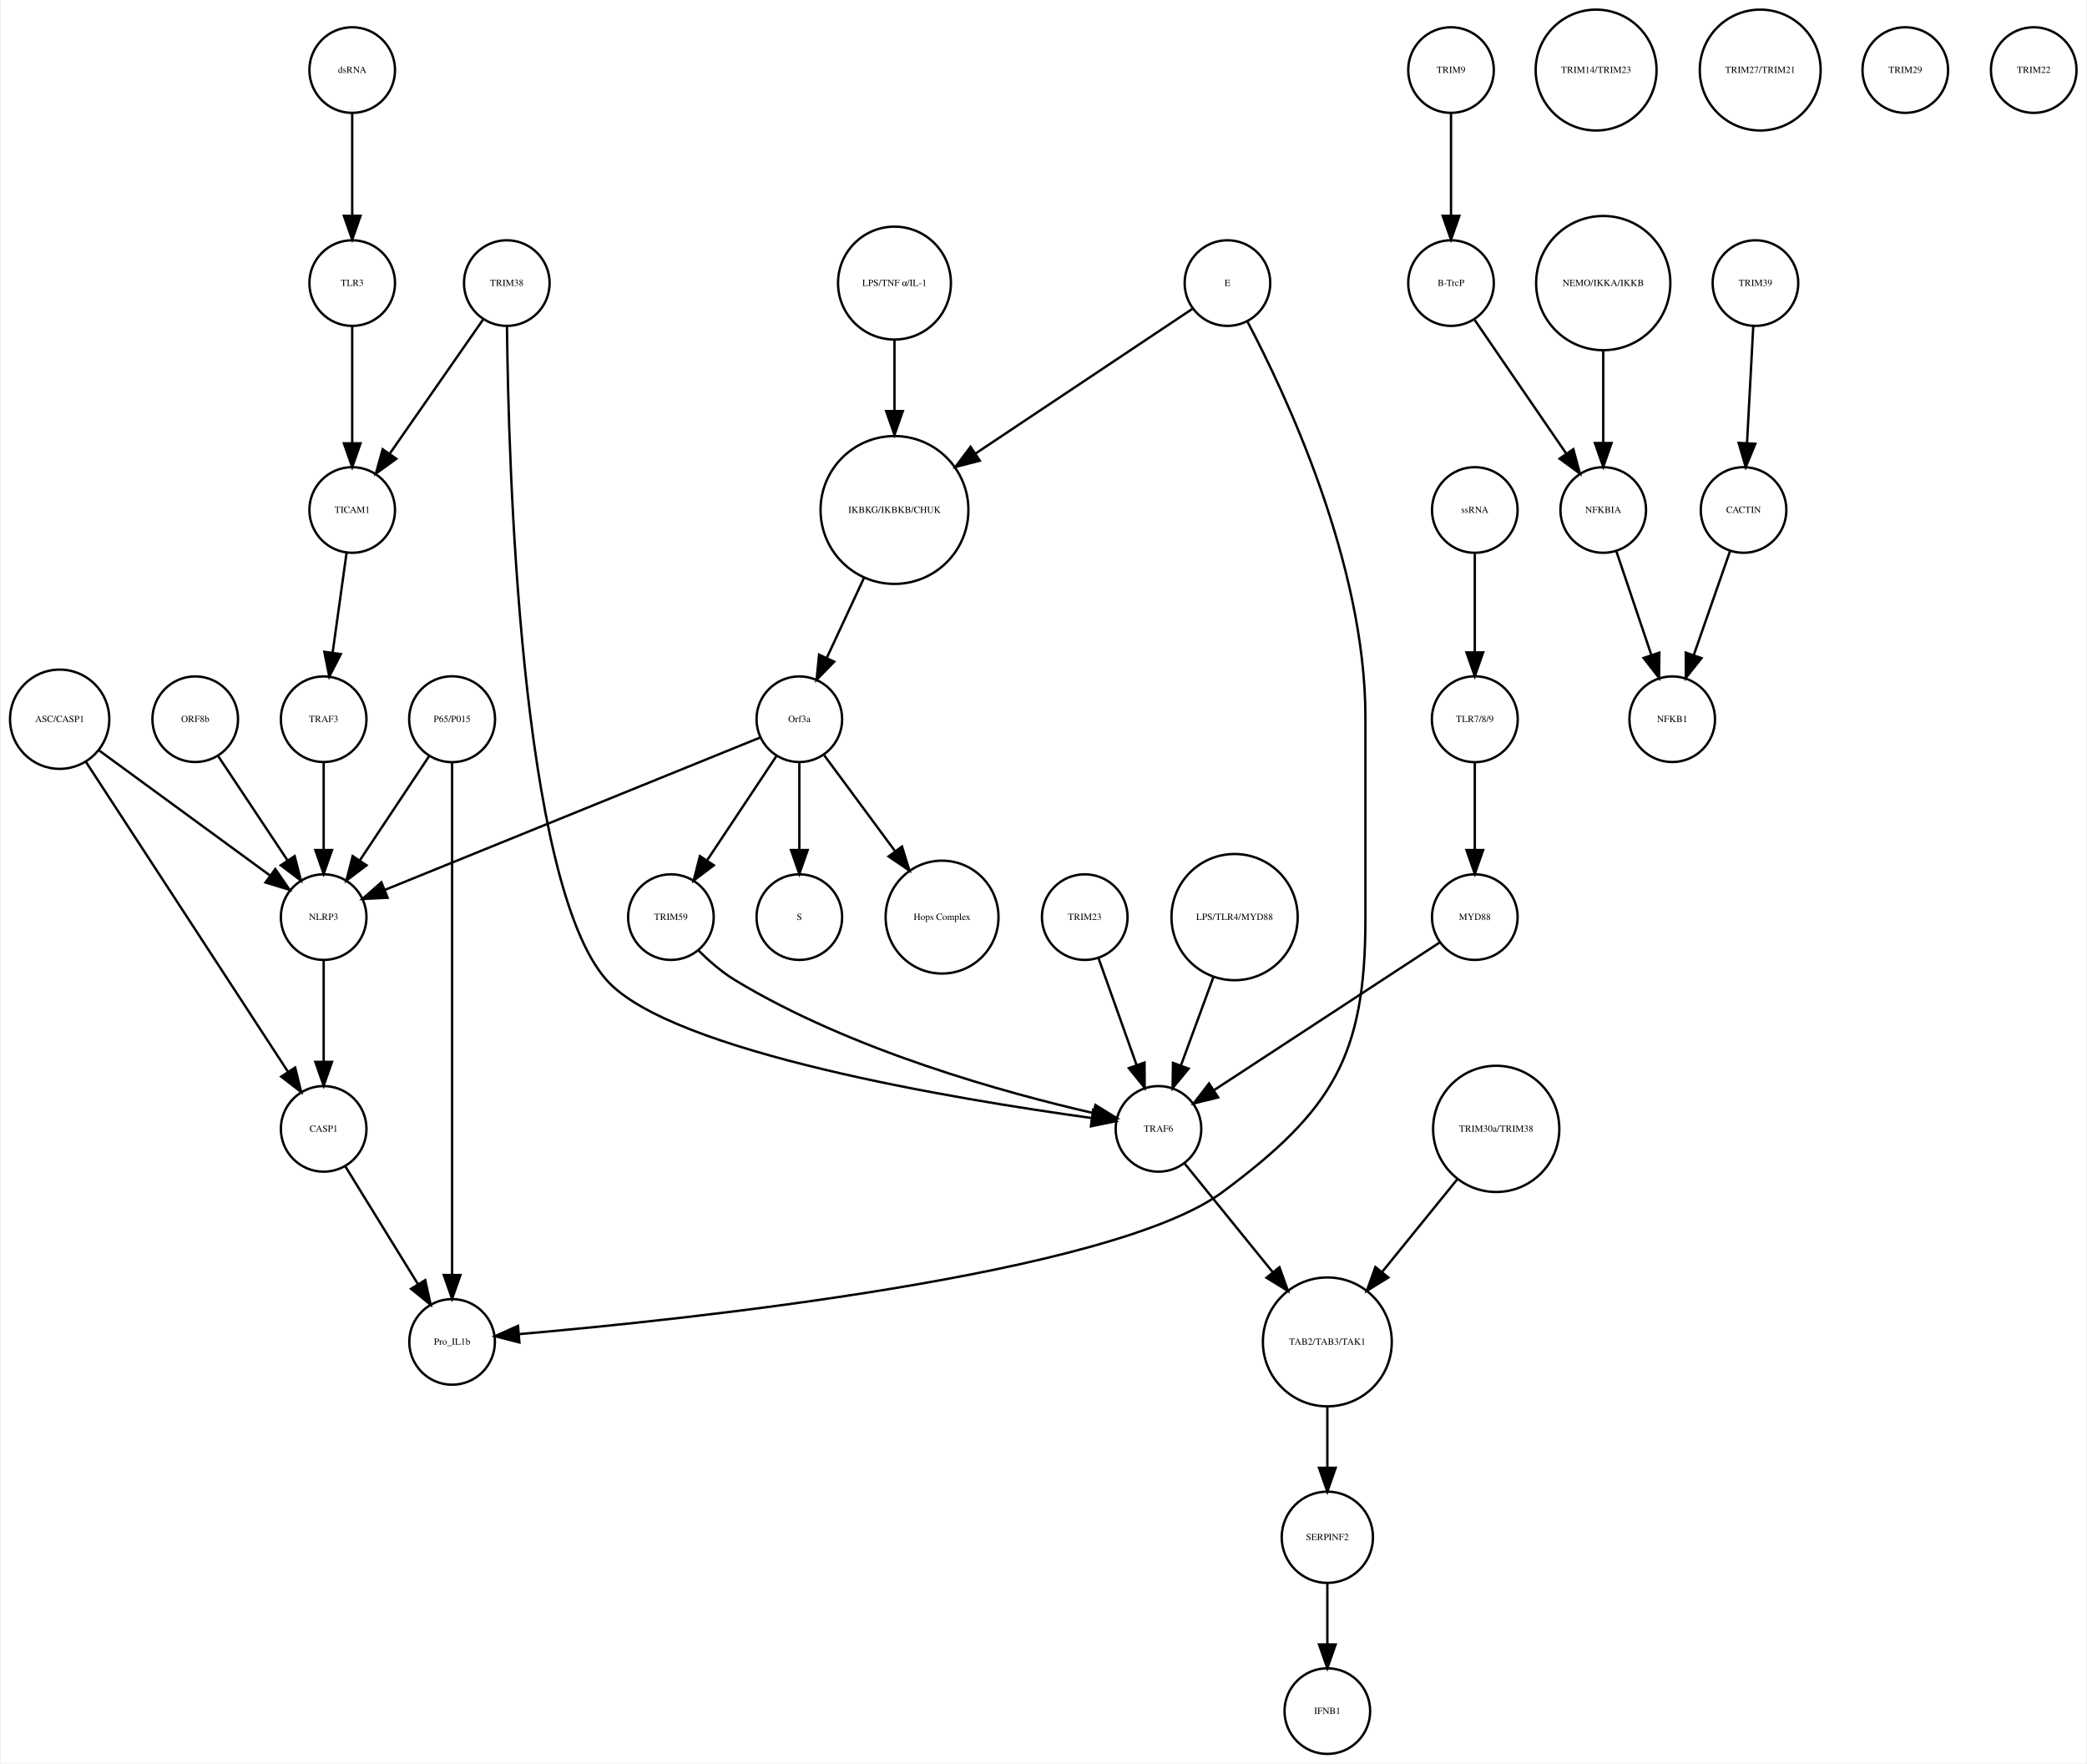
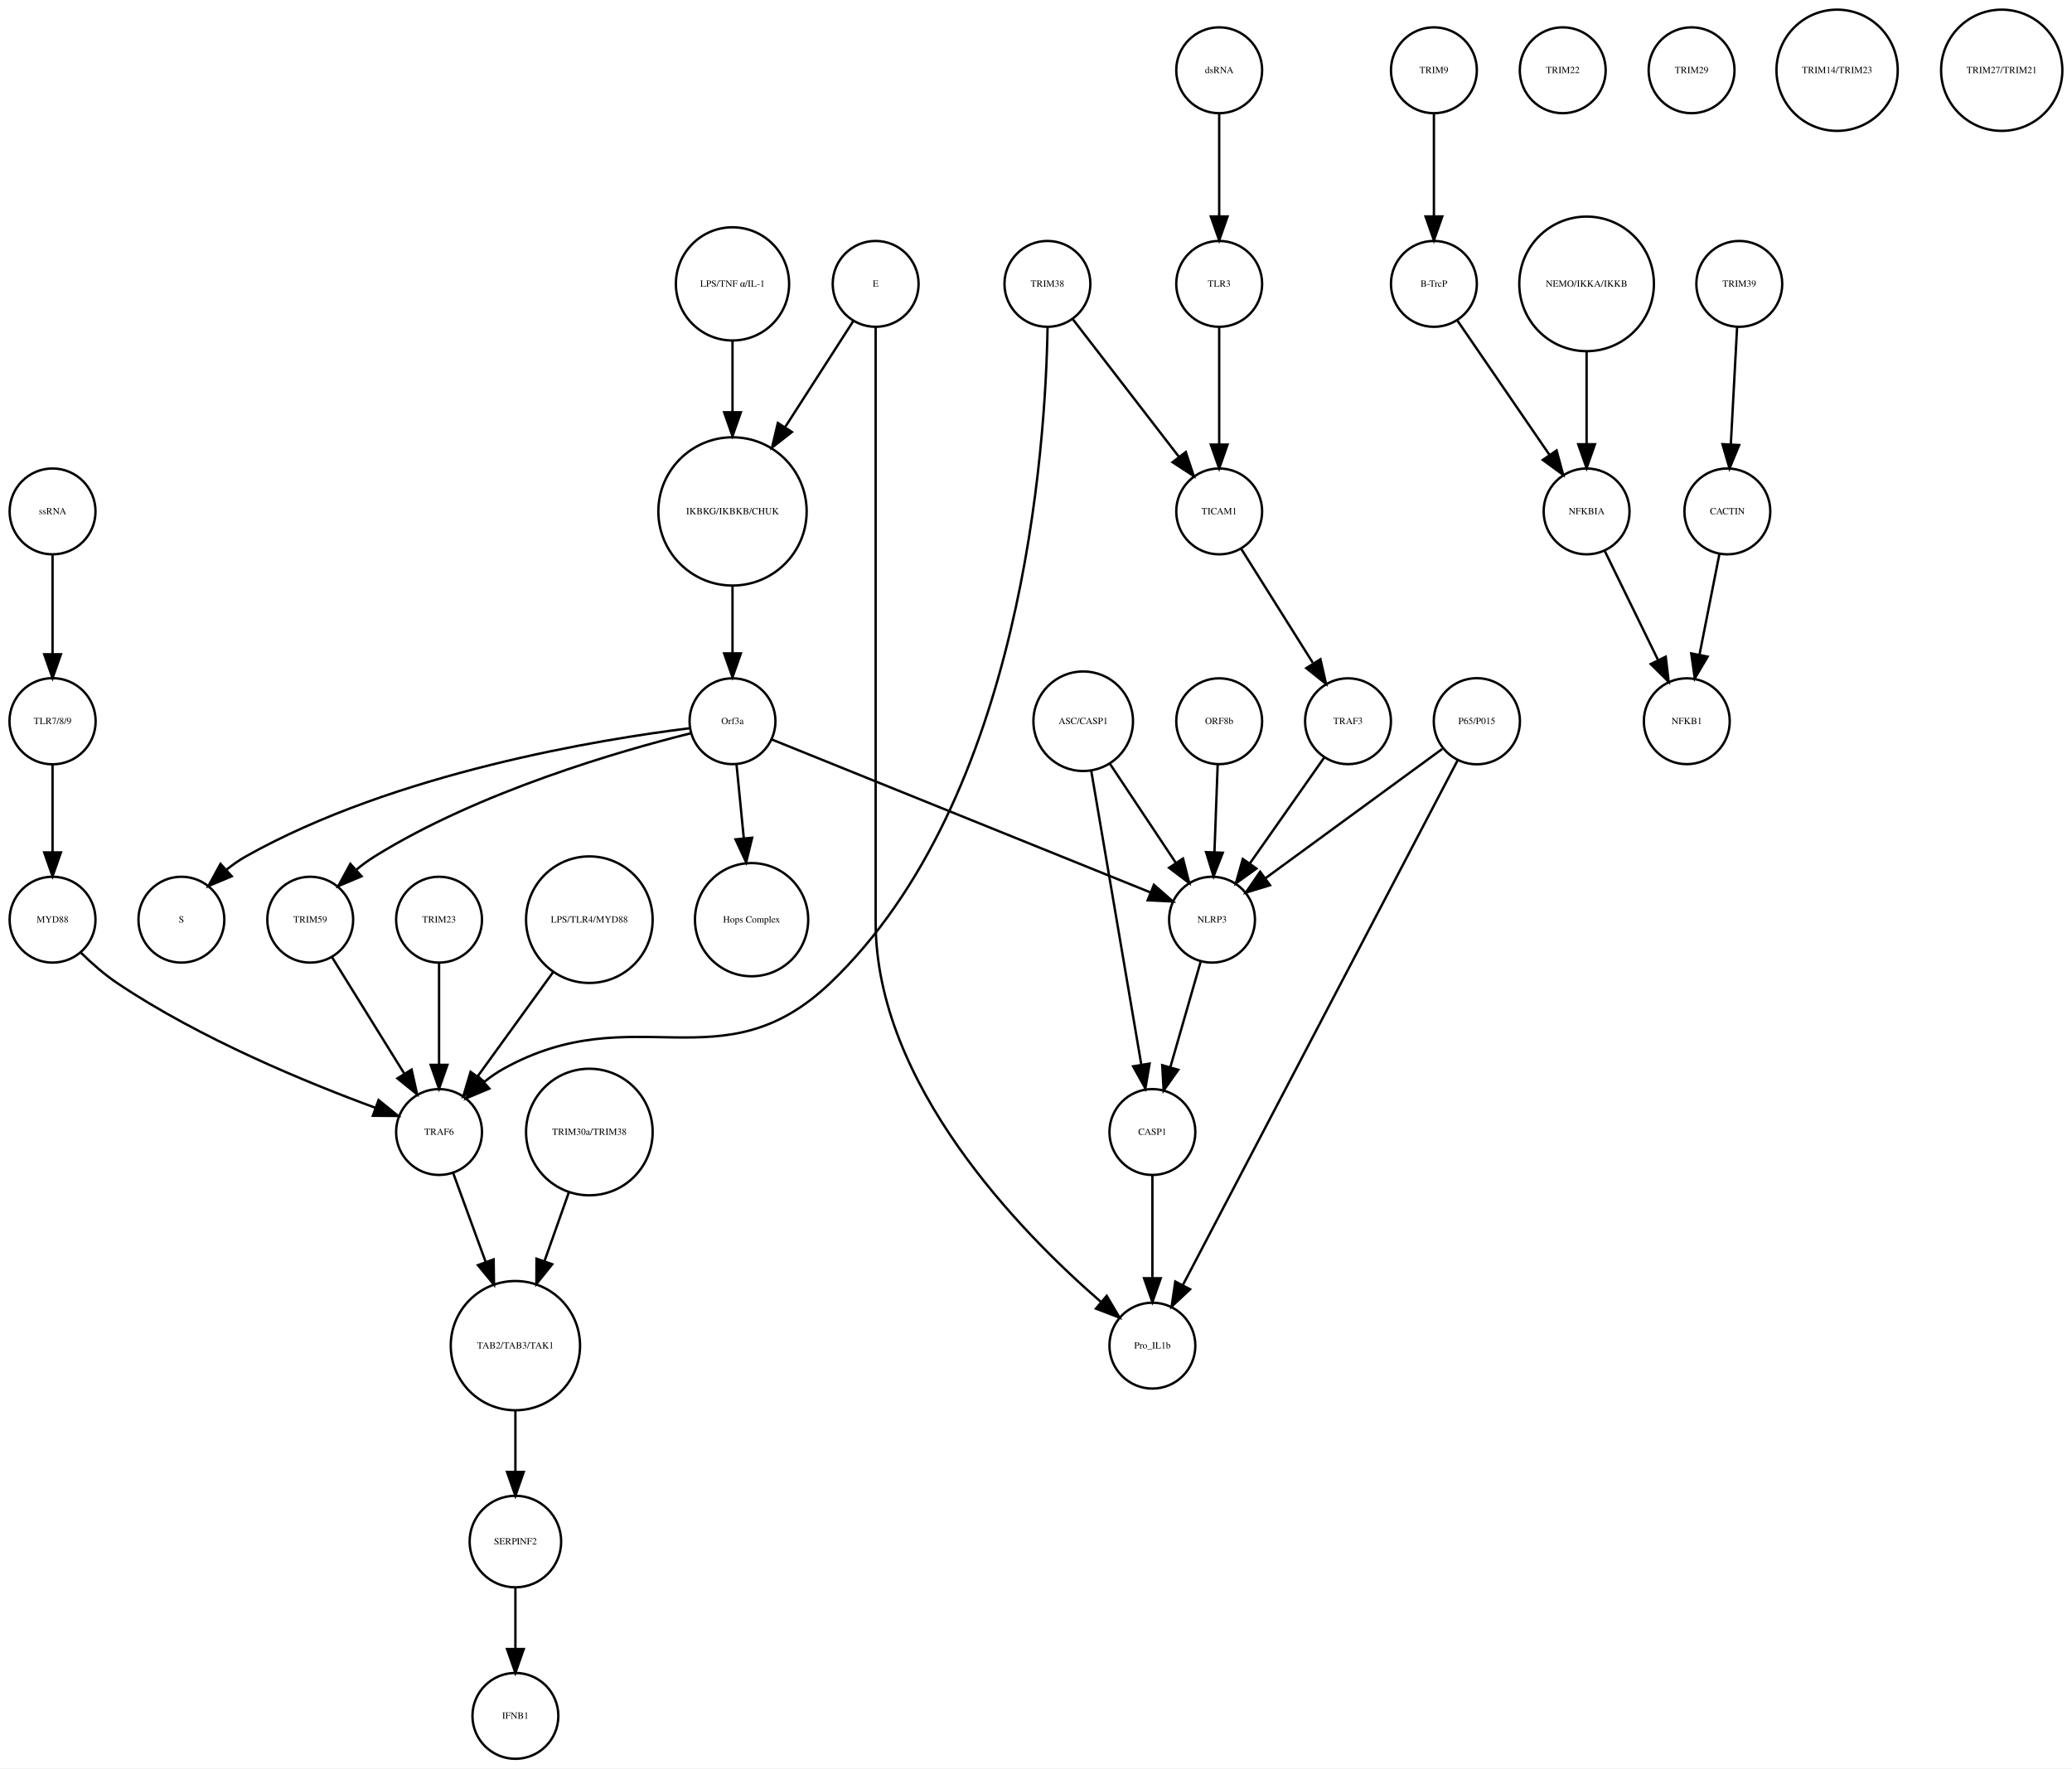
- <svg xmlns="http://www.w3.org/2000/svg" width="877pt" height="741pt" viewBox="0.00 0.00 876.68 741.41">
+ <svg xmlns="http://www.w3.org/2000/svg" width="868pt" height="741pt" viewBox="0.00 0.00 868.49 741.41">
  <g id="graph0" class="graph" transform="scale(1 1) rotate(0) translate(4 737.415)">
-     <polygon fill="white" stroke="none" points="-4,4 -4,-737.415 872.683,-737.415 872.683,4 -4,4" />
+     <polygon fill="white" stroke="none" points="-4,4 -4,-737.415 864.487,-737.415 864.487,4 -4,4" />
    <g id="node1" class="node">
-       <ellipse fill="none" stroke="black" cx="371.683" cy="-522.999" rx="31.08" ry="31.08" />
-       <text text-anchor="middle" x="371.683" y="-521.799" font-family="Times,serif" font-size="4.00">IKBKG/IKBKB/CHUK</text>
+       <ellipse fill="none" stroke="black" cx="303.031" cy="-522.999" rx="31.08" ry="31.08" />
+       <text text-anchor="middle" x="303.031" y="-521.799" font-family="Times,serif" font-size="4.00">IKBKG/IKBKB/CHUK</text>
    </g>
    <g id="node2" class="node">
-       <ellipse fill="none" stroke="black" cx="331.683" cy="-435.026" rx="18" ry="18" />
-       <text text-anchor="middle" x="331.683" y="-433.826" font-family="Times,serif" font-size="4.00">Orf3a</text>
+       <ellipse fill="none" stroke="black" cx="303.031" cy="-435.026" rx="18" ry="18" />
+       <text text-anchor="middle" x="303.031" y="-433.826" font-family="Times,serif" font-size="4.00">Orf3a</text>
    </g>
    <g id="edge1" class="edge">
-       <path fill="none" stroke="black" d="M358.806,-494.323C353.822,-483.61 348.158,-471.437 343.3,-460.996" />
-       <polygon fill="black" stroke="black" points="346.33,-459.21 338.938,-451.62 339.983,-462.163 346.33,-459.21" />
+       <path fill="none" stroke="black" d="M303.031,-491.446C303.031,-482.388 303.031,-472.523 303.031,-463.661" />
+       <polygon fill="black" stroke="black" points="306.531,-463.469 303.031,-453.469 299.531,-463.469 306.531,-463.469" />
    </g>
    <g id="node3" class="node">
-       <ellipse fill="none" stroke="black" cx="331.683" cy="-351.827" rx="18" ry="18" />
-       <text text-anchor="middle" x="331.683" y="-350.627" font-family="Times,serif" font-size="4.00">S</text>
+       <ellipse fill="none" stroke="black" cx="72.031" cy="-351.827" rx="18" ry="18" />
+       <text text-anchor="middle" x="72.031" y="-350.627" font-family="Times,serif" font-size="4.00">S</text>
    </g>
    <g id="edge2" class="edge">
-       <path fill="none" stroke="black" d="M331.683,-416.806C331.683,-406.148 331.683,-392.23 331.683,-380.097" />
-       <polygon fill="black" stroke="black" points="335.183,-380.022 331.683,-370.022 328.183,-380.022 335.183,-380.022" />
+       <path fill="none" stroke="black" d="M285.004,-432.091C248.02,-427.503 161.767,-413.584 99.031,-378.343 96.253,-376.783 93.542,-374.874 90.975,-372.81" />
+       <polygon fill="black" stroke="black" points="93.125,-370.035 83.361,-365.921 88.428,-375.226 93.125,-370.035" />
    </g>
    <g id="node9" class="node">
-       <ellipse fill="none" stroke="black" cx="391.683" cy="-351.827" rx="23.73" ry="23.73" />
-       <text text-anchor="middle" x="391.683" y="-350.627" font-family="Times,serif" font-size="4.00">Hops Complex</text>
+       <ellipse fill="none" stroke="black" cx="311.031" cy="-351.827" rx="23.73" ry="23.73" />
+       <text text-anchor="middle" x="311.031" y="-350.627" font-family="Times,serif" font-size="4.00">Hops Complex</text>
    </g>
    <g id="edge3" class="edge">
-       <path fill="none" stroke="black" d="M342.134,-419.882C350.287,-408.85 361.85,-393.2 371.756,-379.794" />
-       <polygon fill="black" stroke="black" points="374.846,-381.502 377.974,-371.379 369.216,-377.342 374.846,-381.502" />
+       <path fill="none" stroke="black" d="M304.728,-416.806C305.608,-407.868 306.715,-396.636 307.754,-386.088" />
+       <polygon fill="black" stroke="black" points="311.263,-386.173 308.76,-375.878 304.296,-385.487 311.263,-386.173" />
+     </g>
+     <g id="node27" class="node">
+       <ellipse fill="none" stroke="black" cx="126.031" cy="-351.827" rx="18" ry="18" />
+       <text text-anchor="middle" x="126.031" y="-350.627" font-family="Times,serif" font-size="4.00">TRIM59</text>
+     </g>
+     <g id="edge4" class="edge">
+       <path fill="none" stroke="black" d="M285.361,-429.933C256.21,-422.658 196.908,-405.626 153.031,-378.343 150.464,-376.747 147.931,-374.88 145.507,-372.894" />
+       <polygon fill="black" stroke="black" points="147.552,-370.025 137.789,-365.911 142.856,-375.215 147.552,-370.025" />
+     </g>
+     <g id="node37" class="node">
+       <ellipse fill="none" stroke="black" cx="504.031" cy="-351.827" rx="18" ry="18" />
+       <text text-anchor="middle" x="504.031" y="-350.627" font-family="Times,serif" font-size="4.00">NLRP3</text>
+     </g>
+     <g id="edge5" class="edge">
+       <path fill="none" stroke="black" d="M319.48,-427.381C354.387,-413.28 436.11,-380.265 478.108,-363.3" />
+       <polygon fill="black" stroke="black" points="479.676,-366.441 487.637,-359.45 477.054,-359.95 479.676,-366.441" />
+     </g>
+     <g id="node4" class="node">
+       <ellipse fill="none" stroke="black" cx="597.031" cy="-707.959" rx="18" ry="18" />
+       <text text-anchor="middle" x="597.031" y="-706.759" font-family="Times,serif" font-size="4.00">TRIM9</text>
+     </g>
+     <g id="node5" class="node">
+       <ellipse fill="none" stroke="black" cx="597.031" cy="-618.396" rx="18" ry="18" />
+       <text text-anchor="middle" x="597.031" y="-617.196" font-family="Times,serif" font-size="4.00">B-TrcP</text>
+     </g>
+     <g id="edge6" class="edge">
+       <path fill="none" stroke="black" d="M597.031,-689.659C597.031,-677.426 597.031,-660.775 597.031,-646.753" />
+       <polygon fill="black" stroke="black" points="600.531,-646.659 597.031,-636.659 593.531,-646.659 600.531,-646.659" />
+     </g>
+     <g id="node21" class="node">
+       <ellipse fill="none" stroke="black" cx="661.031" cy="-522.999" rx="18" ry="18" />
+       <text text-anchor="middle" x="661.031" y="-521.799" font-family="Times,serif" font-size="4.00">NFKBIA</text>
+     </g>
+     <g id="edge7" class="edge">
+       <path fill="none" stroke="black" d="M606.751,-603.211C616.995,-588.262 633.285,-564.489 645.35,-546.883" />
+       <polygon fill="black" stroke="black" points="648.454,-548.545 651.22,-538.317 642.68,-544.588 648.454,-548.545" />
+     </g>
+     <g id="node6" class="node">
+       <ellipse fill="none" stroke="black" cx="725.031" cy="-618.396" rx="18" ry="18" />
+       <text text-anchor="middle" x="725.031" y="-617.196" font-family="Times,serif" font-size="4.00">TRIM39</text>
+     </g>
+     <g id="node7" class="node">
+       <ellipse fill="none" stroke="black" cx="720.031" cy="-522.999" rx="18" ry="18" />
+       <text text-anchor="middle" x="720.031" y="-521.799" font-family="Times,serif" font-size="4.00">CACTIN</text>
+     </g>
+     <g id="edge8" class="edge">
+       <path fill="none" stroke="black" d="M724.114,-600.265C723.381,-586.573 722.34,-567.12 721.492,-551.288" />
+       <polygon fill="black" stroke="black" points="724.972,-550.819 720.942,-541.021 717.982,-551.193 724.972,-550.819" />
+     </g>
+     <g id="node8" class="node">
+       <ellipse fill="none" stroke="black" cx="703.031" cy="-435.026" rx="18" ry="18" />
+       <text text-anchor="middle" x="703.031" y="-433.826" font-family="Times,serif" font-size="4.00">NFKB1</text>
+     </g>
+     <g id="edge9" class="edge">
+       <path fill="none" stroke="black" d="M716.673,-505.013C714.298,-493.003 711.065,-476.654 708.343,-462.887" />
+       <polygon fill="black" stroke="black" points="711.756,-462.107 706.383,-452.976 704.889,-463.465 711.756,-462.107" />
+     </g>
+     <g id="node10" class="node">
+       <ellipse fill="none" stroke="black" cx="651.031" cy="-707.959" rx="18" ry="18" />
+       <text text-anchor="middle" x="651.031" y="-706.759" font-family="Times,serif" font-size="4.00">TRIM22</text>
+     </g>
+     <g id="node11" class="node">
+       <ellipse fill="none" stroke="black" cx="180.031" cy="-262.794" rx="18" ry="18" />
+       <text text-anchor="middle" x="180.031" y="-261.594" font-family="Times,serif" font-size="4.00">TRAF6</text>
+     </g>
+     <g id="node32" class="node">
+       <ellipse fill="none" stroke="black" cx="212.031" cy="-173.231" rx="27.094" ry="27.094" />
+       <text text-anchor="middle" x="212.031" y="-172.031" font-family="Times,serif" font-size="4.00">TAB2/TAB3/TAK1</text>
+     </g>
+     <g id="edge10" class="edge">
+       <path fill="none" stroke="black" d="M185.901,-245.733C189.725,-235.268 194.862,-221.213 199.568,-208.333" />
+       <polygon fill="black" stroke="black" points="202.91,-209.387 203.055,-198.793 196.335,-206.984 202.91,-209.387" />
+     </g>
+     <g id="node12" class="node">
+       <ellipse fill="none" stroke="black" cx="705.031" cy="-707.959" rx="18" ry="18" />
+       <text text-anchor="middle" x="705.031" y="-706.759" font-family="Times,serif" font-size="4.00">TRIM29</text>
+     </g>
+     <g id="node13" class="node">
+       <ellipse fill="none" stroke="black" cx="212.031" cy="-91.092" rx="19.184" ry="19.184" />
+       <text text-anchor="middle" x="212.031" y="-89.892" font-family="Times,serif" font-size="4.00">SERPINF2</text>
+     </g>
+     <g id="node31" class="node">
+       <ellipse fill="none" stroke="black" cx="212.031" cy="-18" rx="18" ry="18" />
+       <text text-anchor="middle" x="212.031" y="-16.8" font-family="Times,serif" font-size="4.00">IFNB1</text>
+     </g>
+     <g id="edge11" class="edge">
+       <path fill="none" stroke="black" d="M212.031,-71.784C212.031,-64.031 212.031,-54.836 212.031,-46.309" />
+       <polygon fill="black" stroke="black" points="215.531,-46.025 212.031,-36.026 208.531,-46.026 215.531,-46.025" />
+     </g>
+     <g id="node14" class="node">
+       <ellipse fill="none" stroke="black" cx="615.031" cy="-435.026" rx="18.062" ry="18.062" />
+       <text text-anchor="middle" x="615.031" y="-433.826" font-family="Times,serif" font-size="4.00">P65/P015</text>
+     </g>
+     <g id="node29" class="node">
+       <ellipse fill="none" stroke="black" cx="479.031" cy="-173.231" rx="18" ry="18" />
+       <text text-anchor="middle" x="479.031" y="-172.031" font-family="Times,serif" font-size="4.00">Pro_IL1b</text>
+     </g>
+     <g id="edge13" class="edge">
+       <path fill="none" stroke="black" d="M606.931,-418.553C584.16,-375.053 519.441,-251.424 491.8,-198.623" />
+       <polygon fill="black" stroke="black" points="494.828,-196.859 487.089,-189.623 488.626,-200.106 494.828,-196.859" />
+     </g>
+     <g id="edge12" class="edge">
+       <path fill="none" stroke="black" d="M600.52,-423.411C581.636,-409.597 548.448,-385.319 526.35,-369.154" />
+       <polygon fill="black" stroke="black" points="528.333,-366.268 518.195,-363.188 524.2,-371.917 528.333,-366.268" />
+     </g>
+     <g id="node15" class="node">
+       <ellipse fill="none" stroke="black" cx="766.031" cy="-707.959" rx="25.412" ry="25.412" />
+       <text text-anchor="middle" x="766.031" y="-706.759" font-family="Times,serif" font-size="4.00">TRIM14/TRIM23</text>
+     </g>
+     <g id="node16" class="node">
+       <ellipse fill="none" stroke="black" cx="661.031" cy="-618.396" rx="28.215" ry="28.215" />
+       <text text-anchor="middle" x="661.031" y="-617.196" font-family="Times,serif" font-size="4.00">NEMO/IKKA/IKKB</text>
+     </g>
+     <g id="edge14" class="edge">
+       <path fill="none" stroke="black" d="M661.031,-590.13C661.031,-577.887 661.031,-563.475 661.031,-551.235" />
+       <polygon fill="black" stroke="black" points="664.531,-551.147 661.031,-541.147 657.531,-551.147 664.531,-551.147" />
    </g>
    <g id="node17" class="node">
-       <ellipse fill="none" stroke="black" cx="131.683" cy="-351.827" rx="18" ry="18" />
-       <text text-anchor="middle" x="131.683" y="-350.627" font-family="Times,serif" font-size="4.00">NLRP3</text>
-     </g>
-     <g id="edge5" class="edge">
-       <path fill="none" stroke="black" d="M315.316,-427.381C280.583,-413.28 199.266,-380.265 157.478,-363.3" />
-       <polygon fill="black" stroke="black" points="158.577,-359.969 147.995,-359.45 155.944,-366.455 158.577,-359.969" />
-     </g>
-     <g id="node31" class="node">
-       <ellipse fill="none" stroke="black" cx="277.683" cy="-351.827" rx="18" ry="18" />
-       <text text-anchor="middle" x="277.683" y="-350.627" font-family="Times,serif" font-size="4.00">TRIM59</text>
-     </g>
-     <g id="edge4" class="edge">
-       <path fill="none" stroke="black" d="M322.029,-419.51C313.966,-407.385 302.324,-389.88 292.992,-375.847" />
-       <polygon fill="black" stroke="black" points="295.705,-373.607 287.253,-367.218 289.877,-377.483 295.705,-373.607" />
-     </g>
-     <g id="node4" class="node">
-       <ellipse fill="none" stroke="black" cx="605.683" cy="-707.959" rx="18" ry="18" />
-       <text text-anchor="middle" x="605.683" y="-706.759" font-family="Times,serif" font-size="4.00">TRIM9</text>
-     </g>
-     <g id="node5" class="node">
-       <ellipse fill="none" stroke="black" cx="605.683" cy="-618.396" rx="18" ry="18" />
-       <text text-anchor="middle" x="605.683" y="-617.196" font-family="Times,serif" font-size="4.00">B-TrcP</text>
-     </g>
-     <g id="edge6" class="edge">
-       <path fill="none" stroke="black" d="M605.683,-689.659C605.683,-677.426 605.683,-660.775 605.683,-646.753" />
-       <polygon fill="black" stroke="black" points="609.183,-646.659 605.683,-636.659 602.183,-646.659 609.183,-646.659" />
+       <ellipse fill="none" stroke="black" cx="507.031" cy="-522.999" rx="18" ry="18" />
+       <text text-anchor="middle" x="507.031" y="-521.799" font-family="Times,serif" font-size="4.00">TICAM1</text>
+     </g>
+     <g id="node35" class="node">
+       <ellipse fill="none" stroke="black" cx="561.031" cy="-435.026" rx="18" ry="18" />
+       <text text-anchor="middle" x="561.031" y="-433.826" font-family="Times,serif" font-size="4.00">TRAF3</text>
+     </g>
+     <g id="edge15" class="edge">
+       <path fill="none" stroke="black" d="M516.192,-507.415C524.415,-494.323 536.634,-474.868 546.241,-459.574" />
+       <polygon fill="black" stroke="black" points="549.471,-461.012 551.826,-450.682 543.543,-457.288 549.471,-461.012" />
+     </g>
+     <g id="node18" class="node">
+       <ellipse fill="none" stroke="black" cx="363.031" cy="-618.396" rx="18" ry="18" />
+       <text text-anchor="middle" x="363.031" y="-617.196" font-family="Times,serif" font-size="4.00">E</text>
+     </g>
+     <g id="edge17" class="edge">
+       <path fill="none" stroke="black" d="M353.656,-602.802C346.052,-590.965 335.021,-573.795 325.196,-558.501" />
+       <polygon fill="black" stroke="black" points="327.935,-556.289 319.585,-549.767 322.046,-560.072 327.935,-556.289" />
+     </g>
+     <g id="edge16" class="edge">
+       <path fill="none" stroke="black" d="M363.031,-600.392C363.031,-568.275 363.031,-496.483 363.031,-436.026 363.031,-436.026 363.031,-436.026 363.031,-350.827 363.031,-282.857 423.805,-220.762 457.374,-191.647" />
+       <polygon fill="black" stroke="black" points="459.892,-194.101 465.269,-184.972 455.373,-188.756 459.892,-194.101" />
+     </g>
+     <g id="node19" class="node">
+       <ellipse fill="none" stroke="black" cx="243.031" cy="-262.794" rx="26.533" ry="26.533" />
+       <text text-anchor="middle" x="243.031" y="-261.594" font-family="Times,serif" font-size="4.00">TRIM30a/TRIM38</text>
+     </g>
+     <g id="edge18" class="edge">
+       <path fill="none" stroke="black" d="M234.396,-237.403C231.258,-228.539 227.65,-218.347 224.26,-208.772" />
+       <polygon fill="black" stroke="black" points="227.472,-207.358 220.836,-199.099 220.874,-209.694 227.472,-207.358" />
+     </g>
+     <g id="node20" class="node">
+       <ellipse fill="none" stroke="black" cx="450.031" cy="-435.026" rx="20.867" ry="20.867" />
+       <text text-anchor="middle" x="450.031" y="-433.826" font-family="Times,serif" font-size="4.00">ASC/CASP1</text>
+     </g>
+     <g id="node23" class="node">
+       <ellipse fill="none" stroke="black" cx="479.031" cy="-262.794" rx="18" ry="18" />
+       <text text-anchor="middle" x="479.031" y="-261.594" font-family="Times,serif" font-size="4.00">CASP1</text>
+     </g>
+     <g id="edge19" class="edge">
+       <path fill="none" stroke="black" d="M453.358,-414.499C458.535,-384.107 468.535,-325.407 474.41,-290.921" />
+       <polygon fill="black" stroke="black" points="477.862,-291.499 476.091,-281.054 470.961,-290.324 477.862,-291.499" />
+     </g>
+     <g id="edge20" class="edge">
+       <path fill="none" stroke="black" d="M461.22,-417.202C469.202,-405.2 480.03,-388.917 488.799,-375.731" />
+       <polygon fill="black" stroke="black" points="491.858,-377.452 494.481,-367.187 486.029,-373.576 491.858,-377.452" />
+     </g>
+     <g id="edge21" class="edge">
+       <path fill="none" stroke="black" d="M668.54,-506.629C674.772,-493.871 683.754,-475.486 690.99,-460.675" />
+       <polygon fill="black" stroke="black" points="694.201,-462.075 695.446,-451.553 687.912,-459.002 694.201,-462.075" />
+     </g>
+     <g id="node22" class="node">
+       <ellipse fill="none" stroke="black" cx="18.031" cy="-351.827" rx="18" ry="18" />
+       <text text-anchor="middle" x="18.031" y="-350.627" font-family="Times,serif" font-size="4.00">MYD88</text>
+     </g>
+     <g id="edge22" class="edge">
+       <path fill="none" stroke="black" d="M29.93,-337.961C34.39,-333.593 39.681,-328.911 45.031,-325.31 79.858,-301.873 125.059,-283.344 153.308,-272.974" />
+       <polygon fill="black" stroke="black" points="154.671,-276.203 162.899,-269.528 152.304,-269.616 154.671,-276.203" />
+     </g>
+     <g id="edge23" class="edge">
+       <path fill="none" stroke="black" d="M479.031,-244.494C479.031,-232.261 479.031,-215.61 479.031,-201.588" />
+       <polygon fill="black" stroke="black" points="482.531,-201.494 479.031,-191.494 475.531,-201.494 482.531,-201.494" />
+     </g>
+     <g id="node24" class="node">
+       <ellipse fill="none" stroke="black" cx="303.031" cy="-618.396" rx="23.73" ry="23.73" />
+       <text text-anchor="middle" x="303.031" y="-617.196" font-family="Times,serif" font-size="4.00">LPS/TNF α/IL-1</text>
+     </g>
+     <g id="edge24" class="edge">
+       <path fill="none" stroke="black" d="M303.031,-594.309C303.031,-585.408 303.031,-574.955 303.031,-564.87" />
+       <polygon fill="black" stroke="black" points="306.531,-564.574 303.031,-554.574 299.531,-564.574 306.531,-564.574" />
+     </g>
+     <g id="node25" class="node">
+       <ellipse fill="none" stroke="black" cx="507.031" cy="-435.026" rx="18" ry="18" />
+       <text text-anchor="middle" x="507.031" y="-433.826" font-family="Times,serif" font-size="4.00">ORF8b</text>
+     </g>
+     <g id="edge25" class="edge">
+       <path fill="none" stroke="black" d="M506.395,-416.806C506.001,-406.148 505.487,-392.23 505.039,-380.097" />
+       <polygon fill="black" stroke="black" points="508.533,-379.886 504.667,-370.022 501.538,-380.145 508.533,-379.886" />
+     </g>
+     <g id="node26" class="node">
+       <ellipse fill="none" stroke="black" cx="435.031" cy="-618.396" rx="18" ry="18" />
+       <text text-anchor="middle" x="435.031" y="-617.196" font-family="Times,serif" font-size="4.00">TRIM38</text>
+     </g>
+     <g id="edge26" class="edge">
+       <path fill="none" stroke="black" d="M435.088,-600.316C434.286,-550.257 424.849,-402.566 344.031,-325.31 298.523,-281.808 262.066,-319.883 207.031,-289.31 204.246,-287.763 201.53,-285.863 198.96,-283.803" />
+       <polygon fill="black" stroke="black" points="201.11,-281.028 191.345,-276.918 196.415,-286.22 201.11,-281.028" />
+     </g>
+     <g id="edge27" class="edge">
+       <path fill="none" stroke="black" d="M445.655,-603.615C457.354,-588.44 476.326,-563.829 490.084,-545.983" />
+       <polygon fill="black" stroke="black" points="493.03,-547.893 496.364,-537.836 487.486,-543.619 493.03,-547.893" />
+     </g>
+     <g id="edge28" class="edge">
+       <path fill="none" stroke="black" d="M135.192,-336.063C143.492,-322.684 155.865,-302.743 165.512,-287.195" />
+       <polygon fill="black" stroke="black" points="168.528,-288.973 170.826,-278.63 162.58,-285.282 168.528,-288.973" />
+     </g>
+     <g id="node28" class="node">
+       <ellipse fill="none" stroke="black" cx="180.031" cy="-351.827" rx="18" ry="18" />
+       <text text-anchor="middle" x="180.031" y="-350.627" font-family="Times,serif" font-size="4.00">TRIM23</text>
+     </g>
+     <g id="edge29" class="edge">
+       <path fill="none" stroke="black" d="M180.031,-333.632C180.031,-321.473 180.031,-304.923 180.031,-290.986" />
+       <polygon fill="black" stroke="black" points="183.531,-290.953 180.031,-280.953 176.531,-290.953 183.531,-290.953" />
+     </g>
+     <g id="node30" class="node">
+       <ellipse fill="none" stroke="black" cx="507.031" cy="-707.959" rx="18" ry="18" />
+       <text text-anchor="middle" x="507.031" y="-706.759" font-family="Times,serif" font-size="4.00">dsRNA</text>
    </g>
    <g id="node36" class="node">
-       <ellipse fill="none" stroke="black" cx="669.683" cy="-522.999" rx="18" ry="18" />
-       <text text-anchor="middle" x="669.683" y="-521.799" font-family="Times,serif" font-size="4.00">NFKBIA</text>
-     </g>
-     <g id="edge7" class="edge">
-       <path fill="none" stroke="black" d="M615.403,-603.211C625.647,-588.262 641.937,-564.489 654.002,-546.883" />
-       <polygon fill="black" stroke="black" points="657.106,-548.545 659.871,-538.317 651.331,-544.588 657.106,-548.545" />
-     </g>
-     <g id="node6" class="node">
-       <ellipse fill="none" stroke="black" cx="733.683" cy="-618.396" rx="18" ry="18" />
-       <text text-anchor="middle" x="733.683" y="-617.196" font-family="Times,serif" font-size="4.00">TRIM39</text>
-     </g>
-     <g id="node7" class="node">
-       <ellipse fill="none" stroke="black" cx="728.683" cy="-522.999" rx="18" ry="18" />
-       <text text-anchor="middle" x="728.683" y="-521.799" font-family="Times,serif" font-size="4.00">CACTIN</text>
-     </g>
-     <g id="edge8" class="edge">
-       <path fill="none" stroke="black" d="M732.766,-600.265C732.033,-586.573 730.991,-567.12 730.144,-551.288" />
-       <polygon fill="black" stroke="black" points="733.624,-550.819 729.594,-541.021 726.634,-551.193 733.624,-550.819" />
-     </g>
-     <g id="node8" class="node">
-       <ellipse fill="none" stroke="black" cx="698.683" cy="-435.026" rx="18" ry="18" />
-       <text text-anchor="middle" x="698.683" y="-433.826" font-family="Times,serif" font-size="4.00">NFKB1</text>
-     </g>
-     <g id="edge9" class="edge">
-       <path fill="none" stroke="black" d="M723.04,-505.828C718.751,-493.538 712.764,-476.378 707.798,-462.149" />
-       <polygon fill="black" stroke="black" points="711.002,-460.705 704.402,-452.417 704.392,-463.012 711.002,-460.705" />
-     </g>
-     <g id="node10" class="node">
-       <ellipse fill="none" stroke="black" cx="131.683" cy="-435.026" rx="18" ry="18" />
-       <text text-anchor="middle" x="131.683" y="-433.826" font-family="Times,serif" font-size="4.00">TRAF3</text>
-     </g>
-     <g id="edge10" class="edge">
-       <path fill="none" stroke="black" d="M131.683,-416.806C131.683,-406.148 131.683,-392.23 131.683,-380.097" />
-       <polygon fill="black" stroke="black" points="135.183,-380.022 131.683,-370.022 128.183,-380.022 135.183,-380.022" />
-     </g>
-     <g id="node11" class="node">
-       <ellipse fill="none" stroke="black" cx="143.683" cy="-522.999" rx="18" ry="18" />
-       <text text-anchor="middle" x="143.683" y="-521.799" font-family="Times,serif" font-size="4.00">TICAM1</text>
-     </g>
-     <g id="edge11" class="edge">
-       <path fill="none" stroke="black" d="M141.312,-505.013C139.636,-493.003 137.354,-476.654 135.432,-462.887" />
-       <polygon fill="black" stroke="black" points="138.898,-462.397 134.049,-452.976 131.965,-463.364 138.898,-462.397" />
-     </g>
-     <g id="node12" class="node">
-       <ellipse fill="none" stroke="black" cx="451.683" cy="-351.827" rx="18" ry="18" />
-       <text text-anchor="middle" x="451.683" y="-350.627" font-family="Times,serif" font-size="4.00">TRIM23</text>
+       <ellipse fill="none" stroke="black" cx="507.031" cy="-618.396" rx="18" ry="18" />
+       <text text-anchor="middle" x="507.031" y="-617.196" font-family="Times,serif" font-size="4.00">TLR3</text>
+     </g>
+     <g id="edge30" class="edge">
+       <path fill="none" stroke="black" d="M507.031,-689.659C507.031,-677.426 507.031,-660.775 507.031,-646.753" />
+       <polygon fill="black" stroke="black" points="510.531,-646.659 507.031,-636.659 503.531,-646.659 510.531,-646.659" />
+     </g>
+     <g id="edge31" class="edge">
+       <path fill="none" stroke="black" d="M212.031,-145.99C212.031,-137.774 212.031,-128.673 212.031,-120.325" />
+       <polygon fill="black" stroke="black" points="215.531,-120.277 212.031,-110.277 208.531,-120.277 215.531,-120.277" />
    </g>
    <g id="node33" class="node">
-       <ellipse fill="none" stroke="black" cx="482.683" cy="-262.794" rx="18" ry="18" />
-       <text text-anchor="middle" x="482.683" y="-261.594" font-family="Times,serif" font-size="4.00">TRAF6</text>
-     </g>
-     <g id="edge12" class="edge">
-       <path fill="none" stroke="black" d="M457.514,-334.457C462.017,-321.814 468.333,-304.082 473.511,-289.544" />
-       <polygon fill="black" stroke="black" points="476.82,-290.685 476.878,-280.091 470.226,-288.337 476.82,-290.685" />
-     </g>
-     <g id="node13" class="node">
-       <ellipse fill="none" stroke="black" cx="131.683" cy="-262.794" rx="18" ry="18" />
-       <text text-anchor="middle" x="131.683" y="-261.594" font-family="Times,serif" font-size="4.00">CASP1</text>
-     </g>
-     <g id="node15" class="node">
-       <ellipse fill="none" stroke="black" cx="185.683" cy="-173.231" rx="18" ry="18" />
-       <text text-anchor="middle" x="185.683" y="-172.031" font-family="Times,serif" font-size="4.00">Pro_IL1b</text>
-     </g>
-     <g id="edge13" class="edge">
-       <path fill="none" stroke="black" d="M140.843,-246.94C149.194,-233.398 161.667,-213.174 171.339,-197.49" />
-       <polygon fill="black" stroke="black" points="174.388,-199.214 176.658,-188.865 168.43,-195.54 174.388,-199.214" />
-     </g>
-     <g id="node14" class="node">
-       <ellipse fill="none" stroke="black" cx="666.683" cy="-707.959" rx="25.412" ry="25.412" />
-       <text text-anchor="middle" x="666.683" y="-706.759" font-family="Times,serif" font-size="4.00">TRIM14/TRIM23</text>
-     </g>
-     <g id="node16" class="node">
-       <ellipse fill="none" stroke="black" cx="143.683" cy="-707.959" rx="18" ry="18" />
-       <text text-anchor="middle" x="143.683" y="-706.759" font-family="Times,serif" font-size="4.00">dsRNA</text>
-     </g>
-     <g id="node26" class="node">
-       <ellipse fill="none" stroke="black" cx="143.683" cy="-618.396" rx="18" ry="18" />
-       <text text-anchor="middle" x="143.683" y="-617.196" font-family="Times,serif" font-size="4.00">TLR3</text>
-     </g>
-     <g id="edge14" class="edge">
-       <path fill="none" stroke="black" d="M143.683,-689.659C143.683,-677.426 143.683,-660.775 143.683,-646.753" />
-       <polygon fill="black" stroke="black" points="147.183,-646.659 143.683,-636.659 140.183,-646.659 147.183,-646.659" />
-     </g>
-     <g id="edge15" class="edge">
-       <path fill="none" stroke="black" d="M131.683,-333.632C131.683,-321.473 131.683,-304.923 131.683,-290.986" />
-       <polygon fill="black" stroke="black" points="135.183,-290.953 131.683,-280.953 128.183,-290.953 135.183,-290.953" />
-     </g>
-     <g id="node18" class="node">
-       <ellipse fill="none" stroke="black" cx="511.683" cy="-618.396" rx="18" ry="18" />
-       <text text-anchor="middle" x="511.683" y="-617.196" font-family="Times,serif" font-size="4.00">E</text>
-     </g>
-     <g id="edge17" class="edge">
-       <path fill="none" stroke="black" d="M496.965,-607.577C475.524,-593.273 435.086,-566.296 405.943,-546.854" />
-       <polygon fill="black" stroke="black" points="407.555,-543.723 397.294,-541.085 403.671,-549.546 407.555,-543.723" />
-     </g>
-     <g id="edge16" class="edge">
-       <path fill="none" stroke="black" d="M519.993,-602.39C536.03,-571.981 569.683,-500.491 569.683,-436.026 569.683,-436.026 569.683,-436.026 569.683,-350.827 569.683,-293.355 555.824,-270.542 509.683,-236.277 462.655,-201.354 283.915,-182.626 213.978,-176.509" />
-       <polygon fill="black" stroke="black" points="213.986,-172.998 203.725,-175.636 213.391,-179.972 213.986,-172.998" />
-     </g>
-     <g id="node19" class="node">
-       <ellipse fill="none" stroke="black" cx="735.683" cy="-707.959" rx="25.412" ry="25.412" />
-       <text text-anchor="middle" x="735.683" y="-706.759" font-family="Times,serif" font-size="4.00">TRIM27/TRIM21</text>
-     </g>
-     <g id="node20" class="node">
-       <ellipse fill="none" stroke="black" cx="796.683" cy="-707.959" rx="18" ry="18" />
-       <text text-anchor="middle" x="796.683" y="-706.759" font-family="Times,serif" font-size="4.00">TRIM29</text>
-     </g>
-     <g id="node21" class="node">
-       <ellipse fill="none" stroke="black" cx="553.683" cy="-18" rx="18" ry="18" />
-       <text text-anchor="middle" x="553.683" y="-16.8" font-family="Times,serif" font-size="4.00">IFNB1</text>
-     </g>
-     <g id="node22" class="node">
-       <ellipse fill="none" stroke="black" cx="20.683" cy="-435.026" rx="20.867" ry="20.867" />
-       <text text-anchor="middle" x="20.683" y="-433.826" font-family="Times,serif" font-size="4.00">ASC/CASP1</text>
-     </g>
-     <g id="edge19" class="edge">
-       <path fill="none" stroke="black" d="M31.528,-417.394C51.459,-386.828 93.943,-321.672 116.645,-286.856" />
-       <polygon fill="black" stroke="black" points="119.697,-288.584 122.227,-278.295 113.834,-284.76 119.697,-288.584" />
-     </g>
-     <g id="edge18" class="edge">
-       <path fill="none" stroke="black" d="M37.061,-422.045C56.142,-408.087 87.776,-384.946 109.161,-369.303" />
-       <polygon fill="black" stroke="black" points="111.352,-372.036 117.356,-363.307 107.219,-366.387 111.352,-372.036" />
-     </g>
-     <g id="node23" class="node">
-       <ellipse fill="none" stroke="black" cx="553.683" cy="-91.092" rx="19.184" ry="19.184" />
-       <text text-anchor="middle" x="553.683" y="-89.892" font-family="Times,serif" font-size="4.00">SERPINF2</text>
-     </g>
-     <g id="edge20" class="edge">
-       <path fill="none" stroke="black" d="M553.683,-71.784C553.683,-64.031 553.683,-54.836 553.683,-46.309" />
-       <polygon fill="black" stroke="black" points="557.183,-46.025 553.683,-36.026 550.183,-46.026 557.183,-46.025" />
-     </g>
-     <g id="node24" class="node">
-       <ellipse fill="none" stroke="black" cx="669.683" cy="-618.396" rx="28.215" ry="28.215" />
-       <text text-anchor="middle" x="669.683" y="-617.196" font-family="Times,serif" font-size="4.00">NEMO/IKKA/IKKB</text>
-     </g>
-     <g id="edge21" class="edge">
-       <path fill="none" stroke="black" d="M669.683,-590.13C669.683,-577.887 669.683,-563.475 669.683,-551.235" />
-       <polygon fill="black" stroke="black" points="673.183,-551.147 669.683,-541.147 666.183,-551.147 673.183,-551.147" />
-     </g>
-     <g id="node25" class="node">
-       <ellipse fill="none" stroke="black" cx="615.683" cy="-435.026" rx="18.062" ry="18.062" />
-       <text text-anchor="middle" x="615.683" y="-433.826" font-family="Times,serif" font-size="4.00">TLR7/8/9</text>
+       <ellipse fill="none" stroke="black" cx="18.031" cy="-435.026" rx="18.062" ry="18.062" />
+       <text text-anchor="middle" x="18.031" y="-433.826" font-family="Times,serif" font-size="4.00">TLR7/8/9</text>
+     </g>
+     <g id="edge32" class="edge">
+       <path fill="none" stroke="black" d="M18.031,-416.806C18.031,-406.148 18.031,-392.23 18.031,-380.097" />
+       <polygon fill="black" stroke="black" points="21.531,-380.022 18.031,-370.022 14.531,-380.022 21.531,-380.022" />
    </g>
    <g id="node34" class="node">
-       <ellipse fill="none" stroke="black" cx="615.683" cy="-351.827" rx="18" ry="18" />
-       <text text-anchor="middle" x="615.683" y="-350.627" font-family="Times,serif" font-size="4.00">MYD88</text>
-     </g>
-     <g id="edge22" class="edge">
-       <path fill="none" stroke="black" d="M615.683,-416.806C615.683,-406.148 615.683,-392.23 615.683,-380.097" />
-       <polygon fill="black" stroke="black" points="619.183,-380.022 615.683,-370.022 612.183,-380.022 619.183,-380.022" />
-     </g>
-     <g id="edge23" class="edge">
-       <path fill="none" stroke="black" d="M143.683,-600.265C143.683,-586.573 143.683,-567.12 143.683,-551.288" />
-       <polygon fill="black" stroke="black" points="147.183,-551.02 143.683,-541.021 140.183,-551.021 147.183,-551.02" />
-     </g>
-     <g id="node27" class="node">
-       <ellipse fill="none" stroke="black" cx="514.683" cy="-351.827" rx="26.533" ry="26.533" />
-       <text text-anchor="middle" x="514.683" y="-350.627" font-family="Times,serif" font-size="4.00">LPS/TLR4/MYD88</text>
-     </g>
-     <g id="edge24" class="edge">
-       <path fill="none" stroke="black" d="M505.769,-326.583C501.535,-315.068 496.472,-301.297 492.167,-289.59" />
-       <polygon fill="black" stroke="black" points="495.356,-288.119 488.62,-279.941 488.786,-290.535 495.356,-288.119" />
-     </g>
-     <g id="node28" class="node">
-       <ellipse fill="none" stroke="black" cx="615.683" cy="-522.999" rx="18" ry="18" />
-       <text text-anchor="middle" x="615.683" y="-521.799" font-family="Times,serif" font-size="4.00">ssRNA</text>
-     </g>
-     <g id="edge25" class="edge">
-       <path fill="none" stroke="black" d="M615.683,-504.601C615.683,-492.754 615.683,-476.83 615.683,-463.309" />
-       <polygon fill="black" stroke="black" points="619.183,-463.105 615.683,-453.105 612.183,-463.105 619.183,-463.105" />
-     </g>
-     <g id="node29" class="node">
-       <ellipse fill="none" stroke="black" cx="185.683" cy="-435.026" rx="18.062" ry="18.062" />
-       <text text-anchor="middle" x="185.683" y="-433.826" font-family="Times,serif" font-size="4.00">P65/P015</text>
-     </g>
-     <g id="edge26" class="edge">
-       <path fill="none" stroke="black" d="M185.683,-416.98C185.683,-372.941 185.683,-255.078 185.683,-201.461" />
-       <polygon fill="black" stroke="black" points="189.183,-201.339 185.683,-191.339 182.183,-201.339 189.183,-201.339" />
-     </g>
-     <g id="edge27" class="edge">
-       <path fill="none" stroke="black" d="M176.029,-419.51C167.966,-407.385 156.324,-389.88 146.992,-375.847" />
-       <polygon fill="black" stroke="black" points="149.705,-373.607 141.253,-367.218 143.877,-377.483 149.705,-373.607" />
-     </g>
-     <g id="node30" class="node">
-       <ellipse fill="none" stroke="black" cx="77.683" cy="-435.026" rx="18" ry="18" />
-       <text text-anchor="middle" x="77.683" y="-433.826" font-family="Times,serif" font-size="4.00">ORF8b</text>
-     </g>
-     <g id="edge28" class="edge">
-       <path fill="none" stroke="black" d="M87.337,-419.51C95.4,-407.385 107.042,-389.88 116.374,-375.847" />
-       <polygon fill="black" stroke="black" points="119.489,-377.483 122.112,-367.218 113.66,-373.607 119.489,-377.483" />
-     </g>
-     <g id="edge29" class="edge">
-       <path fill="none" stroke="black" d="M289.132,-337.937C293.628,-333.464 299.057,-328.721 304.683,-325.31 353.671,-295.615 418.979,-277.752 455.323,-269.435" />
-       <polygon fill="black" stroke="black" points="456.189,-272.828 465.195,-267.249 454.675,-265.994 456.189,-272.828" />
-     </g>
-     <g id="node32" class="node">
-       <ellipse fill="none" stroke="black" cx="553.683" cy="-173.231" rx="27.094" ry="27.094" />
-       <text text-anchor="middle" x="553.683" y="-172.031" font-family="Times,serif" font-size="4.00">TAB2/TAB3/TAK1</text>
-     </g>
-     <g id="edge30" class="edge">
-       <path fill="none" stroke="black" d="M553.683,-145.99C553.683,-137.774 553.683,-128.673 553.683,-120.325" />
-       <polygon fill="black" stroke="black" points="557.183,-120.277 553.683,-110.277 550.183,-120.277 557.183,-120.277" />
-     </g>
-     <g id="edge31" class="edge">
-       <path fill="none" stroke="black" d="M493.777,-248.112C503.583,-236.018 518.205,-217.985 530.548,-202.762" />
-       <polygon fill="black" stroke="black" points="533.547,-204.622 537.126,-194.65 528.109,-200.213 533.547,-204.622" />
-     </g>
-     <g id="edge32" class="edge">
-       <path fill="none" stroke="black" d="M600.941,-341.18C577.973,-326.15 533.444,-297.011 506.063,-279.094" />
-       <polygon fill="black" stroke="black" points="507.775,-276.031 497.49,-273.484 503.942,-281.888 507.775,-276.031" />
-     </g>
-     <g id="node35" class="node">
-       <ellipse fill="none" stroke="black" cx="624.683" cy="-262.794" rx="26.533" ry="26.533" />
-       <text text-anchor="middle" x="624.683" y="-261.594" font-family="Times,serif" font-size="4.00">TRIM30a/TRIM38</text>
+       <ellipse fill="none" stroke="black" cx="18.031" cy="-522.999" rx="18" ry="18" />
+       <text text-anchor="middle" x="18.031" y="-521.799" font-family="Times,serif" font-size="4.00">ssRNA</text>
    </g>
    <g id="edge33" class="edge">
-       <path fill="none" stroke="black" d="M608.216,-241.485C598.874,-229.964 587.035,-215.363 576.777,-202.713" />
-       <polygon fill="black" stroke="black" points="579.324,-200.296 570.307,-194.733 573.886,-204.705 579.324,-200.296" />
+       <path fill="none" stroke="black" d="M18.031,-504.601C18.031,-492.754 18.031,-476.83 18.031,-463.309" />
+       <polygon fill="black" stroke="black" points="21.531,-463.105 18.031,-453.105 14.531,-463.105 21.531,-463.105" />
    </g>
    <g id="edge34" class="edge">
-       <path fill="none" stroke="black" d="M675.138,-505.828C679.283,-493.538 685.071,-476.378 689.871,-462.149" />
-       <polygon fill="black" stroke="black" points="693.274,-463.011 693.154,-452.417 686.641,-460.774 693.274,-463.011" />
-     </g>
-     <g id="node37" class="node">
-       <ellipse fill="none" stroke="black" cx="208.683" cy="-618.396" rx="18" ry="18" />
-       <text text-anchor="middle" x="208.683" y="-617.196" font-family="Times,serif" font-size="4.00">TRIM38</text>
+       <path fill="none" stroke="black" d="M551.103,-419.882C542.492,-407.616 529.874,-389.642 519.87,-375.39" />
+       <polygon fill="black" stroke="black" points="522.648,-373.255 514.037,-367.081 516.918,-377.277 522.648,-373.255" />
    </g>
    <g id="edge35" class="edge">
-       <path fill="none" stroke="black" d="M198.811,-603.211C188.407,-588.262 171.862,-564.489 159.609,-546.883" />
-       <polygon fill="black" stroke="black" points="162.233,-544.526 153.648,-538.317 156.487,-548.524 162.233,-544.526" />
+       <path fill="none" stroke="black" d="M507.031,-600.265C507.031,-586.573 507.031,-567.12 507.031,-551.288" />
+       <polygon fill="black" stroke="black" points="510.531,-551.02 507.031,-541.021 503.531,-551.021 510.531,-551.02" />
    </g>
    <g id="edge36" class="edge">
-       <path fill="none" stroke="black" d="M208.757,-600.093C209.354,-543.68 214.156,-366.356 250.683,-325.31 277.757,-294.887 398.744,-275.059 454.445,-267.383" />
-       <polygon fill="black" stroke="black" points="455.223,-270.81 464.668,-266.01 454.291,-263.872 455.223,-270.81" />
+       <path fill="none" stroke="black" d="M499.211,-334.046C495.626,-321.565 490.665,-304.294 486.559,-289.999" />
+       <polygon fill="black" stroke="black" points="489.877,-288.873 483.752,-280.228 483.149,-290.806 489.877,-288.873" />
    </g>
    <g id="node38" class="node">
-       <ellipse fill="none" stroke="black" cx="371.683" cy="-618.396" rx="23.73" ry="23.73" />
-       <text text-anchor="middle" x="371.683" y="-617.196" font-family="Times,serif" font-size="4.00">LPS/TNF α/IL-1</text>
+       <ellipse fill="none" stroke="black" cx="835.031" cy="-707.959" rx="25.412" ry="25.412" />
+       <text text-anchor="middle" x="835.031" y="-706.759" font-family="Times,serif" font-size="4.00">TRIM27/TRIM21</text>
+     </g>
+     <g id="node39" class="node">
+       <ellipse fill="none" stroke="black" cx="243.031" cy="-351.827" rx="26.533" ry="26.533" />
+       <text text-anchor="middle" x="243.031" y="-350.627" font-family="Times,serif" font-size="4.00">LPS/TLR4/MYD88</text>
    </g>
    <g id="edge37" class="edge">
-       <path fill="none" stroke="black" d="M371.683,-594.309C371.683,-585.408 371.683,-574.955 371.683,-564.87" />
-       <polygon fill="black" stroke="black" points="375.183,-564.574 371.683,-554.574 368.183,-564.574 375.183,-564.574" />
-     </g>
-     <g id="node39" class="node">
-       <ellipse fill="none" stroke="black" cx="850.683" cy="-707.959" rx="18" ry="18" />
-       <text text-anchor="middle" x="850.683" y="-706.759" font-family="Times,serif" font-size="4.00">TRIM22</text>
+       <path fill="none" stroke="black" d="M227.781,-329.759C218.221,-316.553 205.913,-299.549 196.187,-286.113" />
+       <polygon fill="black" stroke="black" points="198.922,-283.922 190.223,-277.874 193.252,-288.027 198.922,-283.922" />
    </g>
  </g>
</svg>
